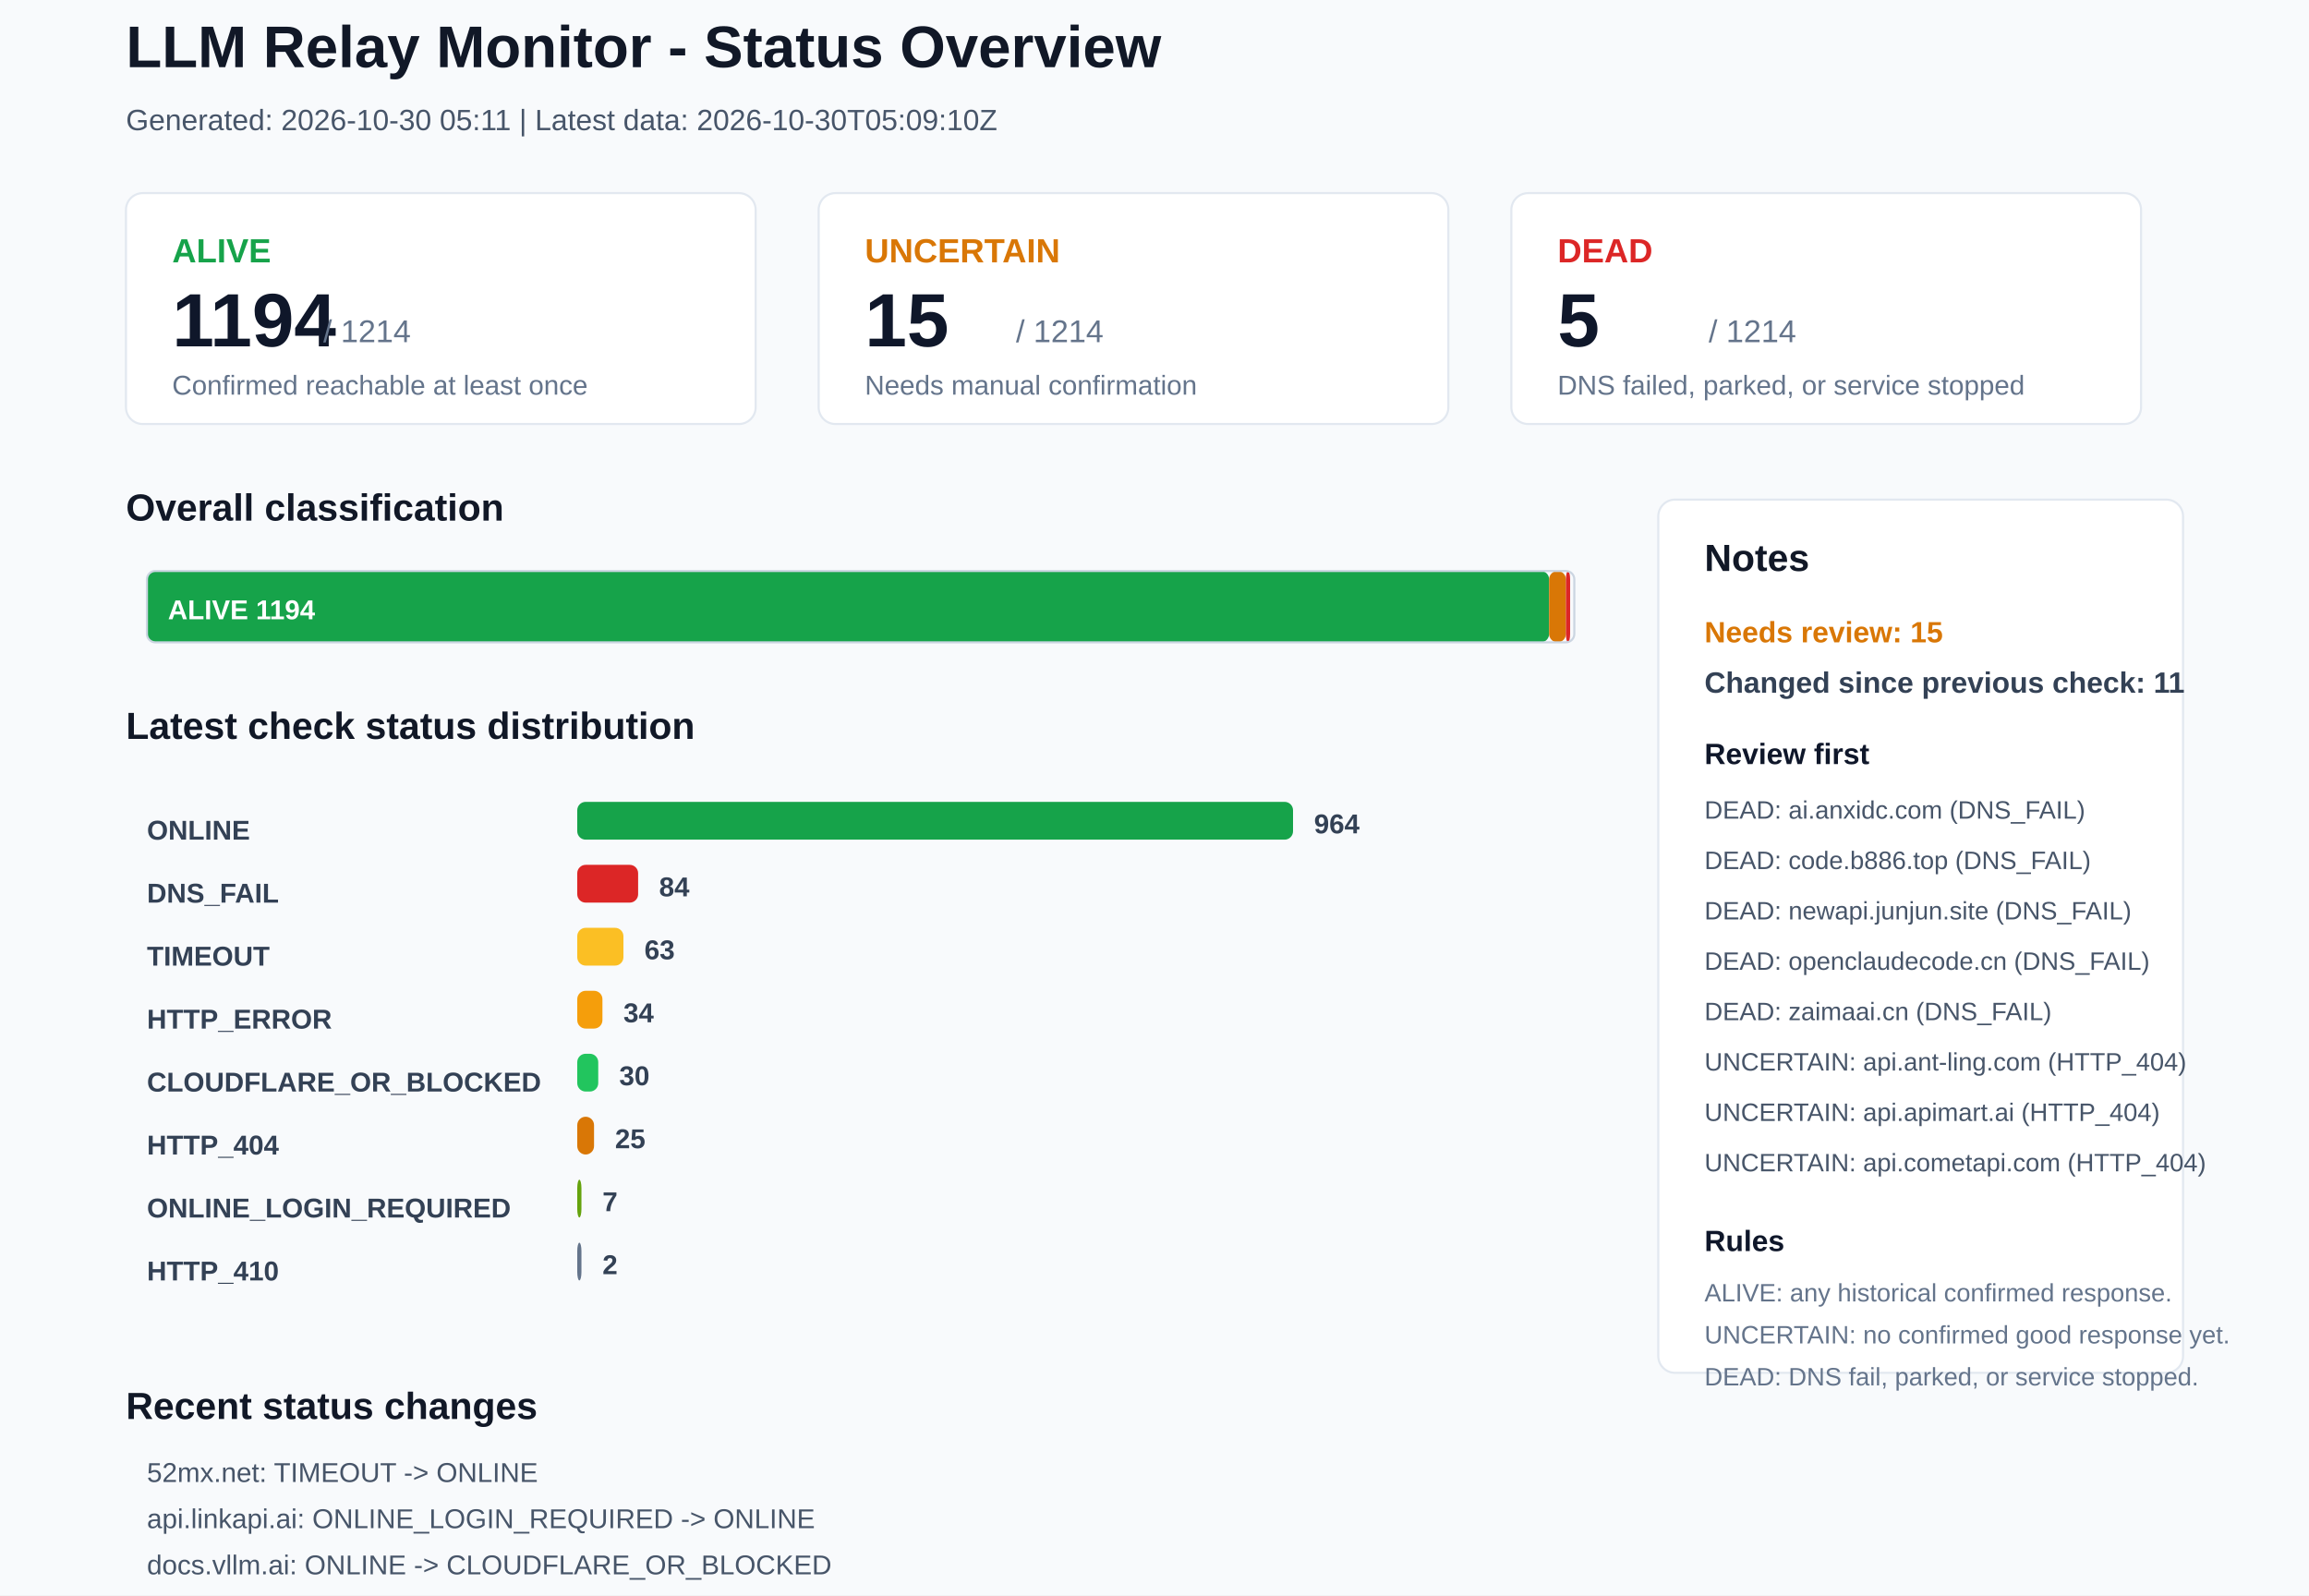
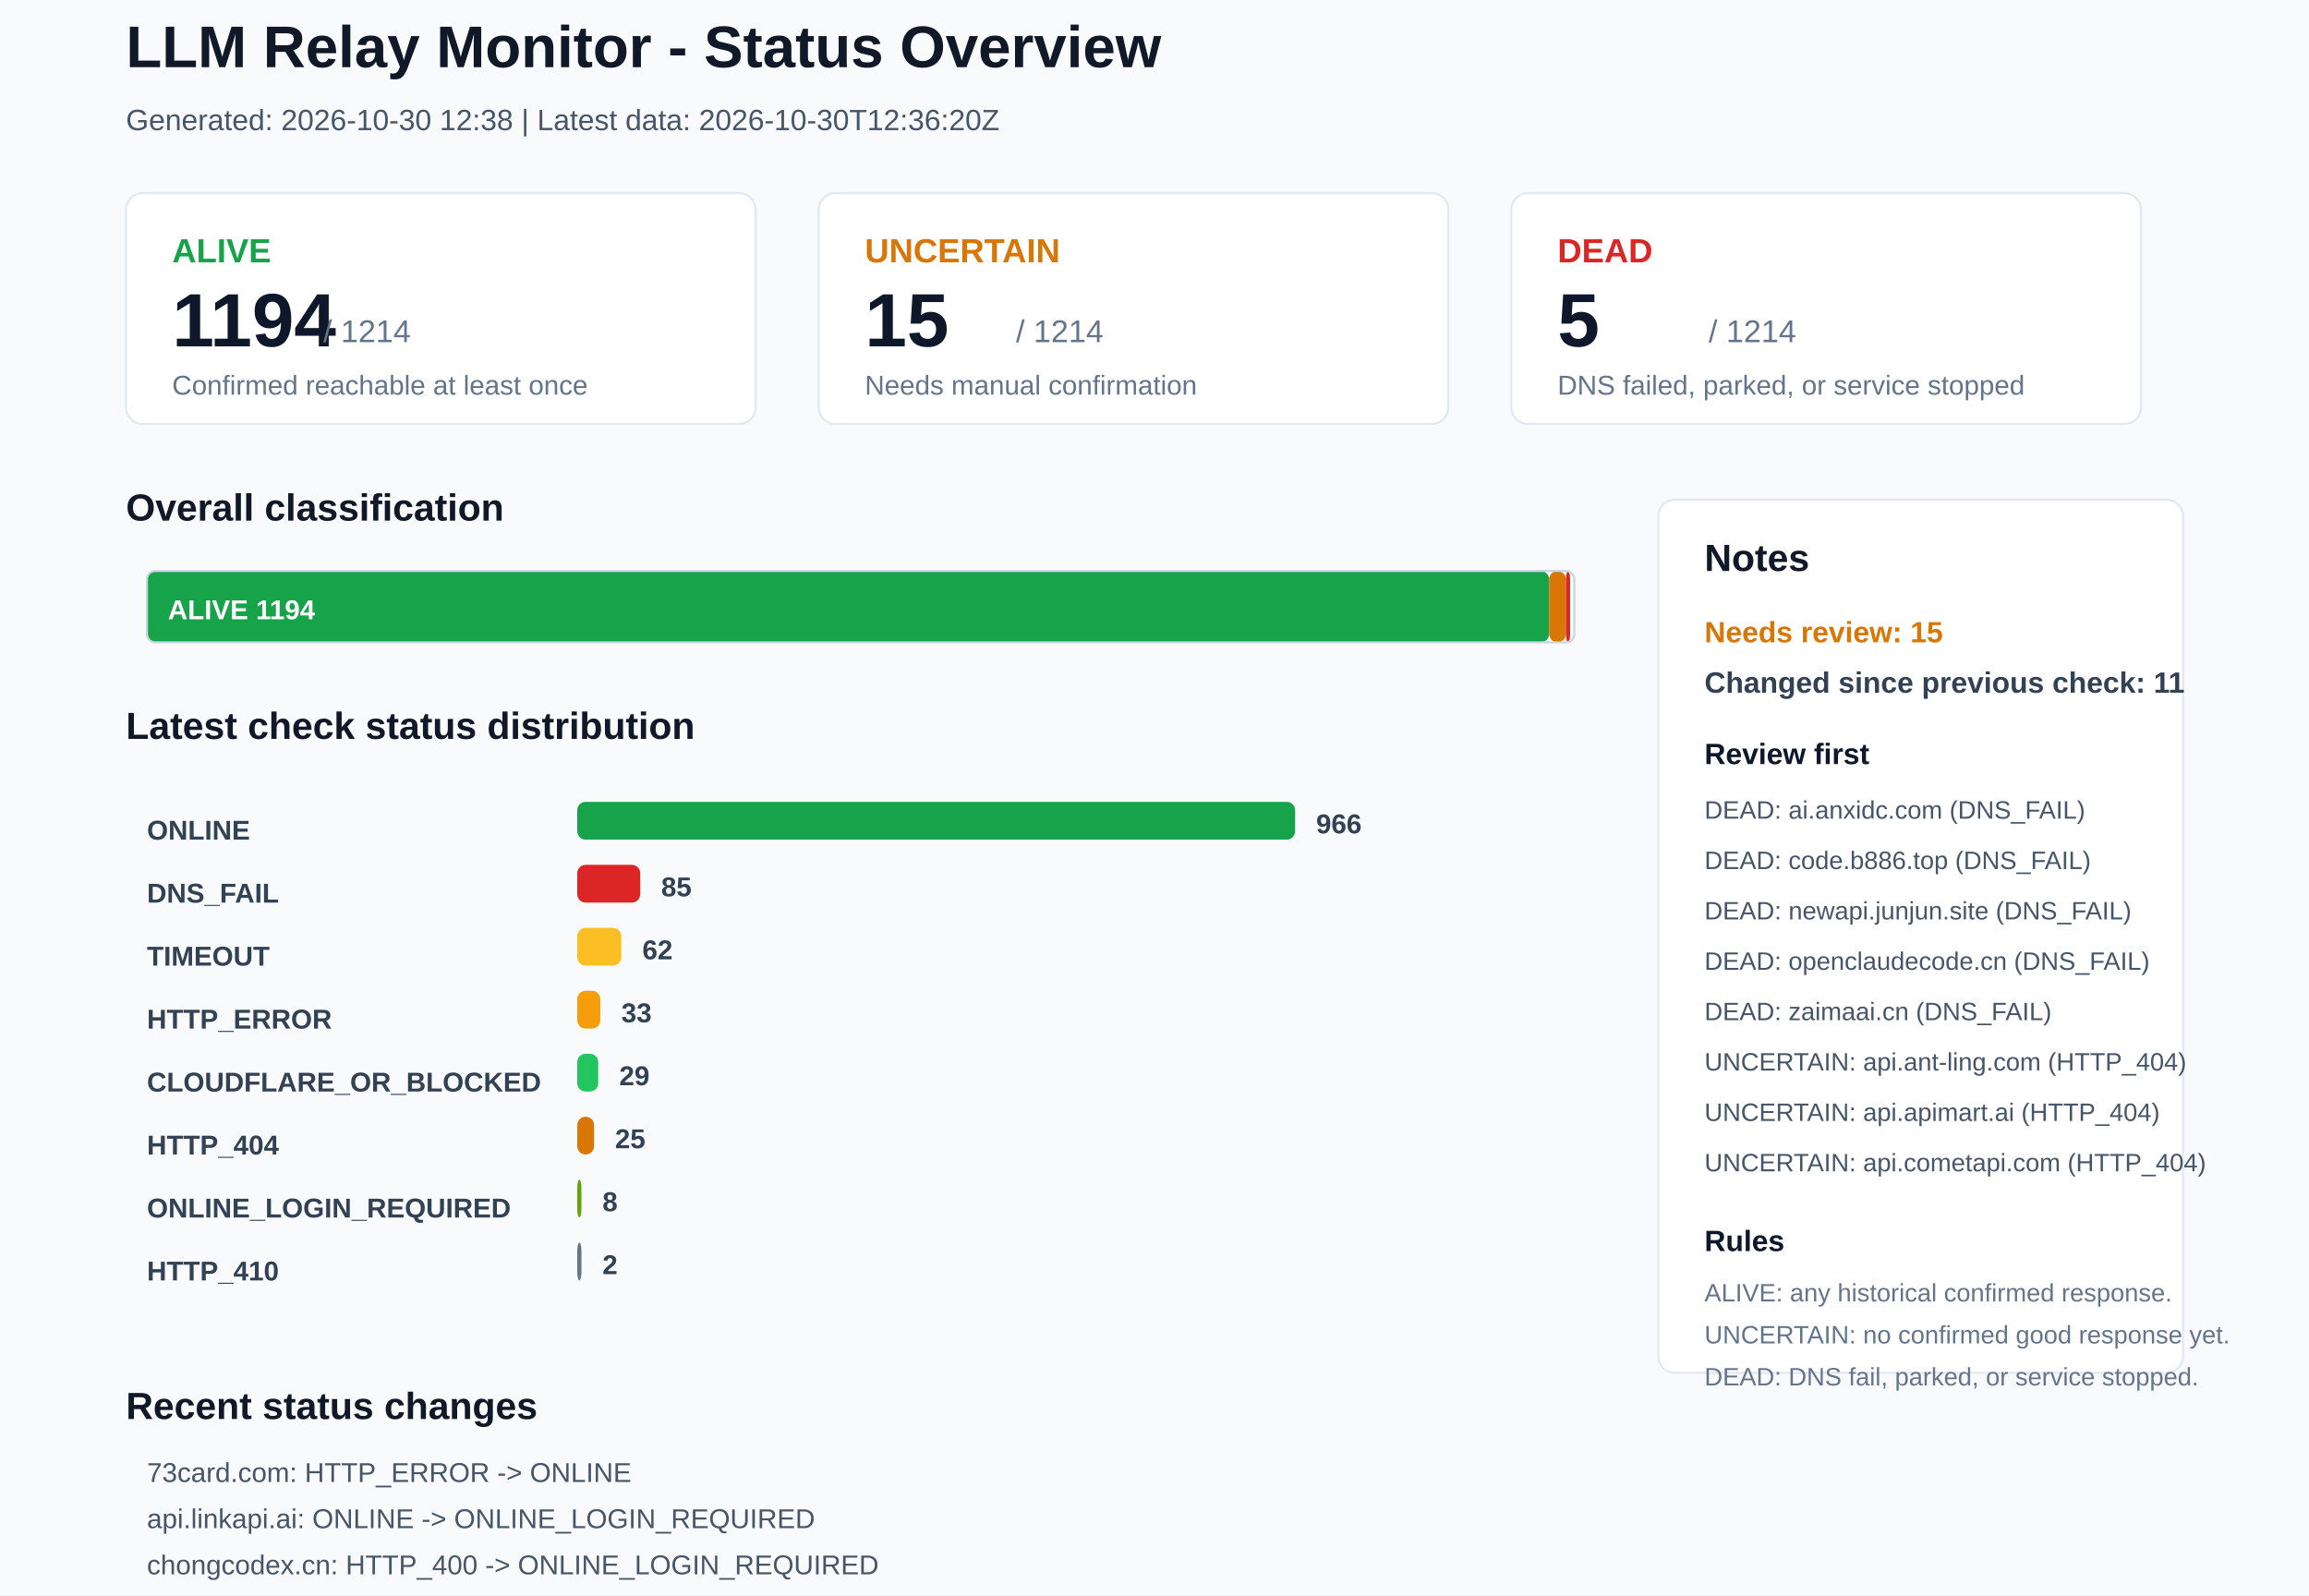
<svg xmlns="http://www.w3.org/2000/svg" width="1100" height="760" viewBox="0 0 1100 760">
  <rect x="0" y="0" width="1100" height="760" rx="0" fill="#F8FAFC" stroke="none" />
  <text x="60" y="32" font-family="Arial, sans-serif" font-size="28" font-weight="700" fill="#111827">LLM Relay Monitor - Status Overview</text>
-   <text x="60" y="62" font-family="Arial, sans-serif" font-size="14" font-weight="400" fill="#475569">Generated: 2026-10-30 05:11 | Latest data: 2026-10-30T05:09:10Z</text>
+   <text x="60" y="62" font-family="Arial, sans-serif" font-size="14" font-weight="400" fill="#475569">Generated: 2026-10-30 12:38 | Latest data: 2026-10-30T12:36:20Z</text>
  <rect x="60" y="92" width="300" height="110" rx="8" fill="#FFFFFF" stroke="#E2E8F0" />
  <text x="82" y="125" font-family="Arial, sans-serif" font-size="16" font-weight="700" fill="#16A34A">ALIVE</text>
  <text x="82" y="165" font-family="Arial, sans-serif" font-size="36" font-weight="700" fill="#0F172A">1194</text>
  <text x="154" y="163" font-family="Arial, sans-serif" font-size="15" font-weight="400" fill="#64748B">/ 1214</text>
  <text x="82" y="188" font-family="Arial, sans-serif" font-size="13" font-weight="400" fill="#64748B">Confirmed reachable at least once</text>
  <rect x="390" y="92" width="300" height="110" rx="8" fill="#FFFFFF" stroke="#E2E8F0" />
  <text x="412" y="125" font-family="Arial, sans-serif" font-size="16" font-weight="700" fill="#D97706">UNCERTAIN</text>
  <text x="412" y="165" font-family="Arial, sans-serif" font-size="36" font-weight="700" fill="#0F172A">15</text>
  <text x="484" y="163" font-family="Arial, sans-serif" font-size="15" font-weight="400" fill="#64748B">/ 1214</text>
  <text x="412" y="188" font-family="Arial, sans-serif" font-size="13" font-weight="400" fill="#64748B">Needs manual confirmation</text>
  <rect x="720" y="92" width="300" height="110" rx="8" fill="#FFFFFF" stroke="#E2E8F0" />
  <text x="742" y="125" font-family="Arial, sans-serif" font-size="16" font-weight="700" fill="#DC2626">DEAD</text>
  <text x="742" y="165" font-family="Arial, sans-serif" font-size="36" font-weight="700" fill="#0F172A">5</text>
  <text x="814" y="163" font-family="Arial, sans-serif" font-size="15" font-weight="400" fill="#64748B">/ 1214</text>
  <text x="742" y="188" font-family="Arial, sans-serif" font-size="13" font-weight="400" fill="#64748B">DNS failed, parked, or service stopped</text>
  <text x="60" y="248" font-family="Arial, sans-serif" font-size="18" font-weight="700" fill="#111827">Overall classification</text>
  <rect x="70" y="272" width="668" height="34" rx="4" fill="#16A34A" stroke="none" />
  <text x="80" y="295" font-family="Arial, sans-serif" font-size="13" font-weight="700" fill="#FFFFFF">ALIVE 1194</text>
  <rect x="738" y="272" width="8" height="34" rx="4" fill="#D97706" stroke="none" />
  <rect x="746" y="272" width="2" height="34" rx="4" fill="#DC2626" stroke="none" />
  <rect x="70" y="272" width="680" height="34" rx="4" fill="none" stroke="#CBD5E1" />
  <text x="60" y="352" font-family="Arial, sans-serif" font-size="18" font-weight="700" fill="#111827">Latest check status distribution</text>
  <text x="70" y="400" font-family="Arial, sans-serif" font-size="13" font-weight="700" fill="#334155">ONLINE</text>
-   <rect x="275" y="382" width="341" height="18" rx="4" fill="#16A34A" stroke="none" />
-   <text x="626" y="397" font-family="Arial, sans-serif" font-size="13" font-weight="700" fill="#334155">964</text>
+   <rect x="275" y="382" width="342" height="18" rx="4" fill="#16A34A" stroke="none" />
+   <text x="627" y="397" font-family="Arial, sans-serif" font-size="13" font-weight="700" fill="#334155">966</text>
  <text x="70" y="430" font-family="Arial, sans-serif" font-size="13" font-weight="700" fill="#334155">DNS_FAIL</text>
-   <rect x="275" y="412" width="29" height="18" rx="4" fill="#DC2626" stroke="none" />
-   <text x="314" y="427" font-family="Arial, sans-serif" font-size="13" font-weight="700" fill="#334155">84</text>
+   <rect x="275" y="412" width="30" height="18" rx="4" fill="#DC2626" stroke="none" />
+   <text x="315" y="427" font-family="Arial, sans-serif" font-size="13" font-weight="700" fill="#334155">85</text>
  <text x="70" y="460" font-family="Arial, sans-serif" font-size="13" font-weight="700" fill="#334155">TIMEOUT</text>
-   <rect x="275" y="442" width="22" height="18" rx="4" fill="#FBBF24" stroke="none" />
-   <text x="307" y="457" font-family="Arial, sans-serif" font-size="13" font-weight="700" fill="#334155">63</text>
+   <rect x="275" y="442" width="21" height="18" rx="4" fill="#FBBF24" stroke="none" />
+   <text x="306" y="457" font-family="Arial, sans-serif" font-size="13" font-weight="700" fill="#334155">62</text>
  <text x="70" y="490" font-family="Arial, sans-serif" font-size="13" font-weight="700" fill="#334155">HTTP_ERROR</text>
-   <rect x="275" y="472" width="12" height="18" rx="4" fill="#F59E0B" stroke="none" />
-   <text x="297" y="487" font-family="Arial, sans-serif" font-size="13" font-weight="700" fill="#334155">34</text>
+   <rect x="275" y="472" width="11" height="18" rx="4" fill="#F59E0B" stroke="none" />
+   <text x="296" y="487" font-family="Arial, sans-serif" font-size="13" font-weight="700" fill="#334155">33</text>
  <text x="70" y="520" font-family="Arial, sans-serif" font-size="13" font-weight="700" fill="#334155">CLOUDFLARE_OR_BLOCKED</text>
  <rect x="275" y="502" width="10" height="18" rx="4" fill="#22C55E" stroke="none" />
-   <text x="295" y="517" font-family="Arial, sans-serif" font-size="13" font-weight="700" fill="#334155">30</text>
+   <text x="295" y="517" font-family="Arial, sans-serif" font-size="13" font-weight="700" fill="#334155">29</text>
  <text x="70" y="550" font-family="Arial, sans-serif" font-size="13" font-weight="700" fill="#334155">HTTP_404</text>
  <rect x="275" y="532" width="8" height="18" rx="4" fill="#D97706" stroke="none" />
  <text x="293" y="547" font-family="Arial, sans-serif" font-size="13" font-weight="700" fill="#334155">25</text>
  <text x="70" y="580" font-family="Arial, sans-serif" font-size="13" font-weight="700" fill="#334155">ONLINE_LOGIN_REQUIRED</text>
  <rect x="275" y="562" width="2" height="18" rx="4" fill="#65A30D" stroke="none" />
-   <text x="287" y="577" font-family="Arial, sans-serif" font-size="13" font-weight="700" fill="#334155">7</text>
+   <text x="287" y="577" font-family="Arial, sans-serif" font-size="13" font-weight="700" fill="#334155">8</text>
  <text x="70" y="610" font-family="Arial, sans-serif" font-size="13" font-weight="700" fill="#334155">HTTP_410</text>
  <rect x="275" y="592" width="2" height="18" rx="4" fill="#64748B" stroke="none" />
  <text x="287" y="607" font-family="Arial, sans-serif" font-size="13" font-weight="700" fill="#334155">2</text>
  <rect x="790" y="238" width="250" height="416" rx="8" fill="#FFFFFF" stroke="#E2E8F0" />
  <text x="812" y="272" font-family="Arial, sans-serif" font-size="18" font-weight="700" fill="#111827">Notes</text>
  <text x="812" y="306" font-family="Arial, sans-serif" font-size="14" font-weight="700" fill="#D97706">Needs review: 15</text>
  <text x="812" y="330" font-family="Arial, sans-serif" font-size="14" font-weight="700" fill="#334155">Changed since previous check: 11</text>
  <text x="812" y="364" font-family="Arial, sans-serif" font-size="14" font-weight="700" fill="#0F172A">Review first</text>
  <text x="812" y="390" font-family="Arial, sans-serif" font-size="12" font-weight="400" fill="#475569">DEAD: ai.anxidc.com (DNS_FAIL)</text>
  <text x="812" y="414" font-family="Arial, sans-serif" font-size="12" font-weight="400" fill="#475569">DEAD: code.b886.top (DNS_FAIL)</text>
  <text x="812" y="438" font-family="Arial, sans-serif" font-size="12" font-weight="400" fill="#475569">DEAD: newapi.junjun.site (DNS_FAIL)</text>
  <text x="812" y="462" font-family="Arial, sans-serif" font-size="12" font-weight="400" fill="#475569">DEAD: openclaudecode.cn (DNS_FAIL)</text>
  <text x="812" y="486" font-family="Arial, sans-serif" font-size="12" font-weight="400" fill="#475569">DEAD: zaimaai.cn (DNS_FAIL)</text>
  <text x="812" y="510" font-family="Arial, sans-serif" font-size="12" font-weight="400" fill="#475569">UNCERTAIN: api.ant-ling.com (HTTP_404)</text>
  <text x="812" y="534" font-family="Arial, sans-serif" font-size="12" font-weight="400" fill="#475569">UNCERTAIN: api.apimart.ai (HTTP_404)</text>
  <text x="812" y="558" font-family="Arial, sans-serif" font-size="12" font-weight="400" fill="#475569">UNCERTAIN: api.cometapi.com (HTTP_404)</text>
  <text x="812" y="596" font-family="Arial, sans-serif" font-size="14" font-weight="700" fill="#0F172A">Rules</text>
  <text x="812" y="620" font-family="Arial, sans-serif" font-size="12" font-weight="400" fill="#64748B">ALIVE: any historical confirmed response.</text>
  <text x="812" y="640" font-family="Arial, sans-serif" font-size="12" font-weight="400" fill="#64748B">UNCERTAIN: no confirmed good response yet.</text>
  <text x="812" y="660" font-family="Arial, sans-serif" font-size="12" font-weight="400" fill="#64748B">DEAD: DNS fail, parked, or service stopped.</text>
  <text x="60" y="676" font-family="Arial, sans-serif" font-size="18" font-weight="700" fill="#111827">Recent status changes</text>
-   <text x="70" y="706" font-family="Arial, sans-serif" font-size="13" font-weight="400" fill="#475569">52mx.net: TIMEOUT -&gt; ONLINE</text>
-   <text x="70" y="728" font-family="Arial, sans-serif" font-size="13" font-weight="400" fill="#475569">api.linkapi.ai: ONLINE_LOGIN_REQUIRED -&gt; ONLINE</text>
-   <text x="70" y="750" font-family="Arial, sans-serif" font-size="13" font-weight="400" fill="#475569">docs.vllm.ai: ONLINE -&gt; CLOUDFLARE_OR_BLOCKED</text>
-   <text x="70" y="772" font-family="Arial, sans-serif" font-size="13" font-weight="400" fill="#475569">linkapi.ai: ONLINE -&gt; ONLINE_LOGIN_REQUIRED</text>
-   <text x="70" y="794" font-family="Arial, sans-serif" font-size="13" font-weight="400" fill="#475569">www.callgpt.co.uk: TIMEOUT -&gt; ONLINE</text>
-   <text x="70" y="816" font-family="Arial, sans-serif" font-size="13" font-weight="400" fill="#475569">73card.com: ONLINE -&gt; HTTP_ERROR</text>
+   <text x="70" y="706" font-family="Arial, sans-serif" font-size="13" font-weight="400" fill="#475569">73card.com: HTTP_ERROR -&gt; ONLINE</text>
+   <text x="70" y="728" font-family="Arial, sans-serif" font-size="13" font-weight="400" fill="#475569">api.linkapi.ai: ONLINE -&gt; ONLINE_LOGIN_REQUIRED</text>
+   <text x="70" y="750" font-family="Arial, sans-serif" font-size="13" font-weight="400" fill="#475569">chongcodex.cn: HTTP_400 -&gt; ONLINE_LOGIN_REQUIRED</text>
+   <text x="70" y="772" font-family="Arial, sans-serif" font-size="13" font-weight="400" fill="#475569">docs.vllm.ai: CLOUDFLARE_OR_BLOCKED -&gt; ONLINE</text>
+   <text x="70" y="794" font-family="Arial, sans-serif" font-size="13" font-weight="400" fill="#475569">hcnote.cn: TIMEOUT -&gt; ONLINE</text>
+   <text x="70" y="816" font-family="Arial, sans-serif" font-size="13" font-weight="400" fill="#475569">linkapi.ai: ONLINE_LOGIN_REQUIRED -&gt; ONLINE</text>
</svg>
